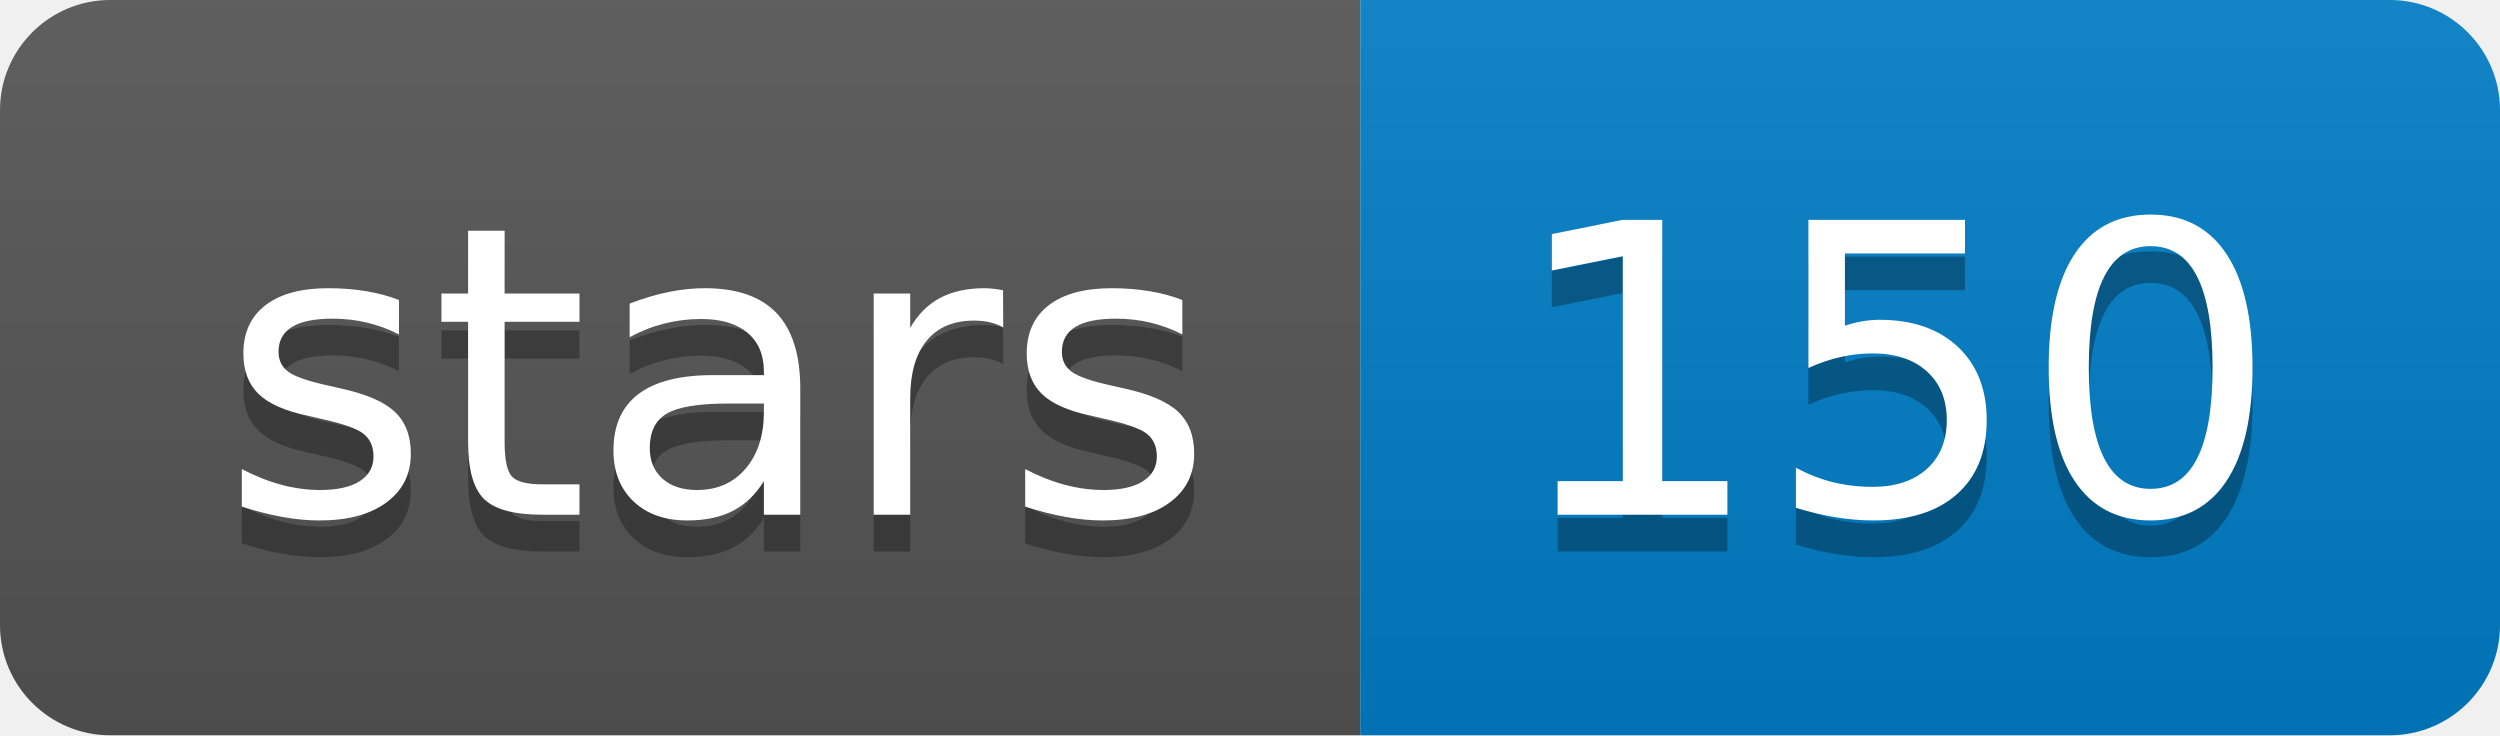
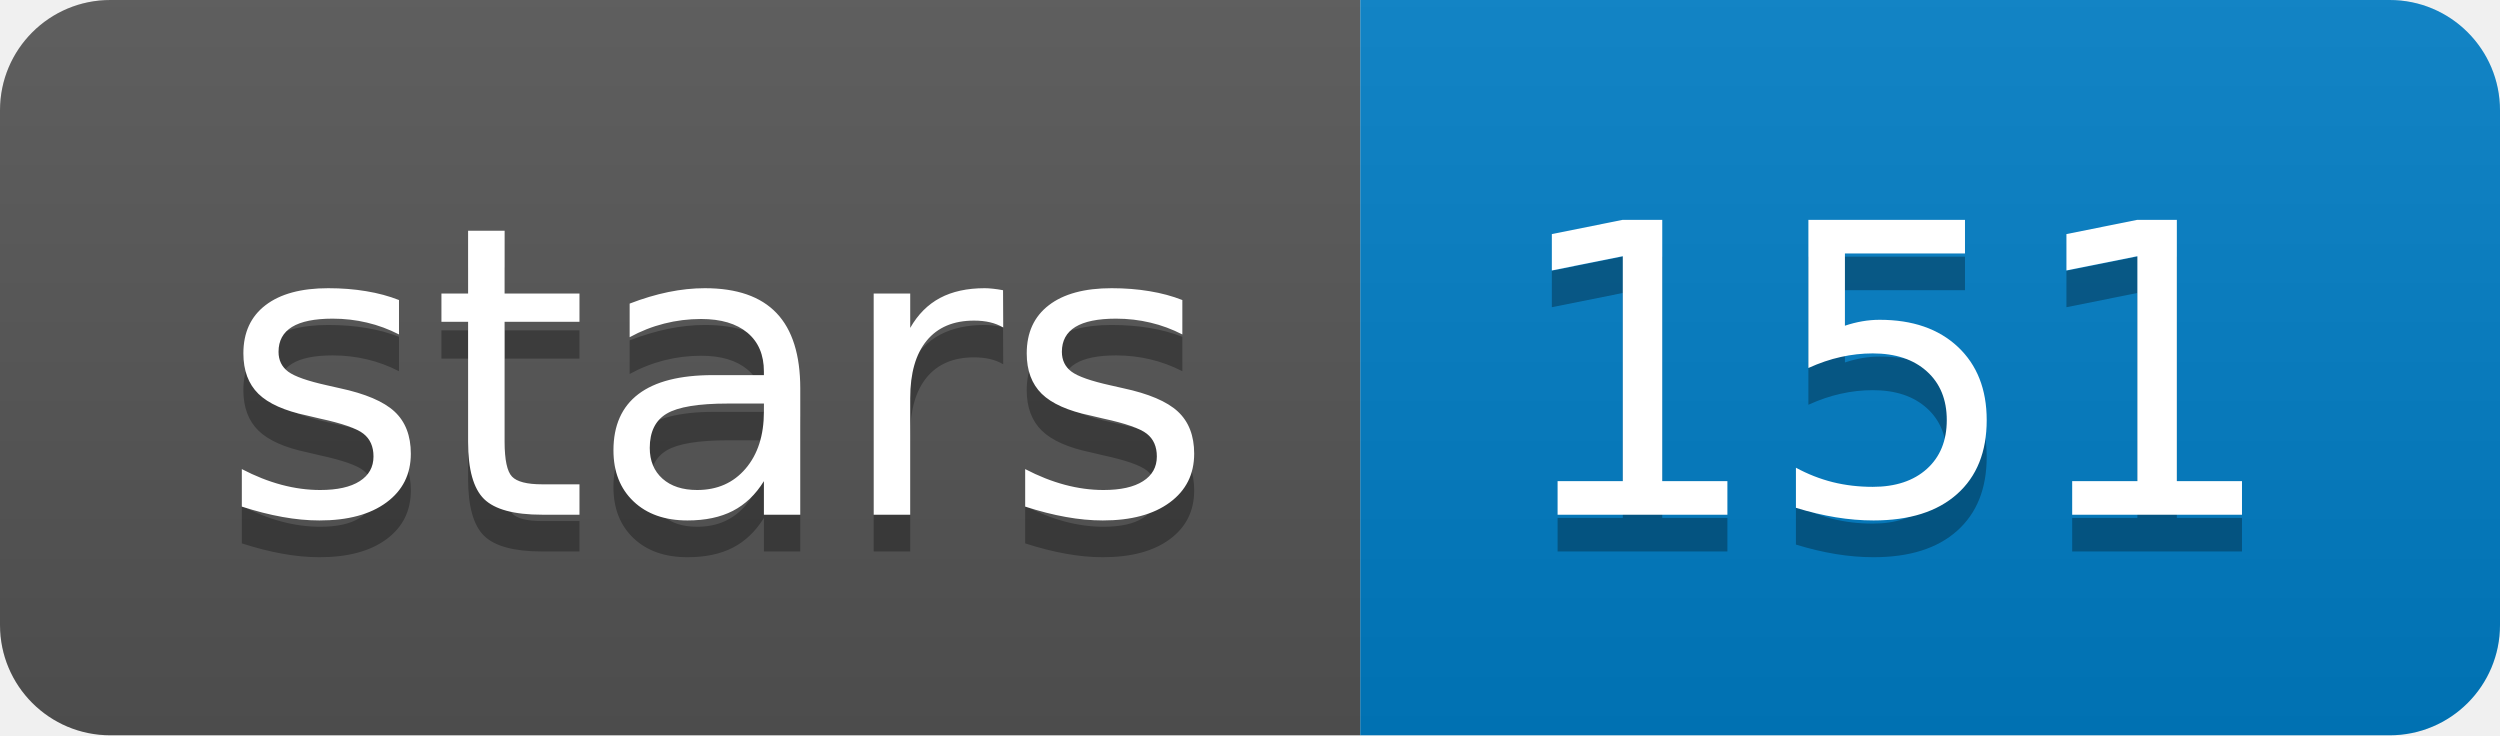
<svg xmlns="http://www.w3.org/2000/svg" width="68" height="20">
  <linearGradient id="b" x2="0" y2="100%">
    <stop offset="0" stop-color="#bbb" stop-opacity=".1" />
    <stop offset="1" stop-opacity=".1" />
  </linearGradient>
  <clipPath id="a">
    <rect width="68" height="20" rx="3" fill="#fff" />
  </clipPath>
  <g clip-path="url(#a)">
    <path fill="#555" d="M0 0h37v20H0z" />
    <path fill="#007ec6" d="M37 0h31v20H37z" />
    <path fill="url(#b)" d="M0 0h68v20H0z" />
  </g>
  <g fill="#fff" text-anchor="middle" font-family="DejaVu Sans,Verdana,Geneva,sans-serif" font-size="110">
    <text x="195" y="150" fill="#010101" fill-opacity=".3" transform="scale(.1)" textLength="270">stars</text>
    <text x="195" y="140" transform="scale(.1)" textLength="270">stars</text>
-     <text x="515" y="150" fill="#010101" fill-opacity=".3" transform="scale(.1)" textLength="210">150</text>
-     <text x="515" y="140" transform="scale(.1)" textLength="210">150</text>
+     <text x="515" y="150" fill="#010101" fill-opacity=".3" transform="scale(.1)" textLength="210">151</text>
+     <text x="515" y="140" transform="scale(.1)" textLength="210">151</text>
  </g>
</svg>
